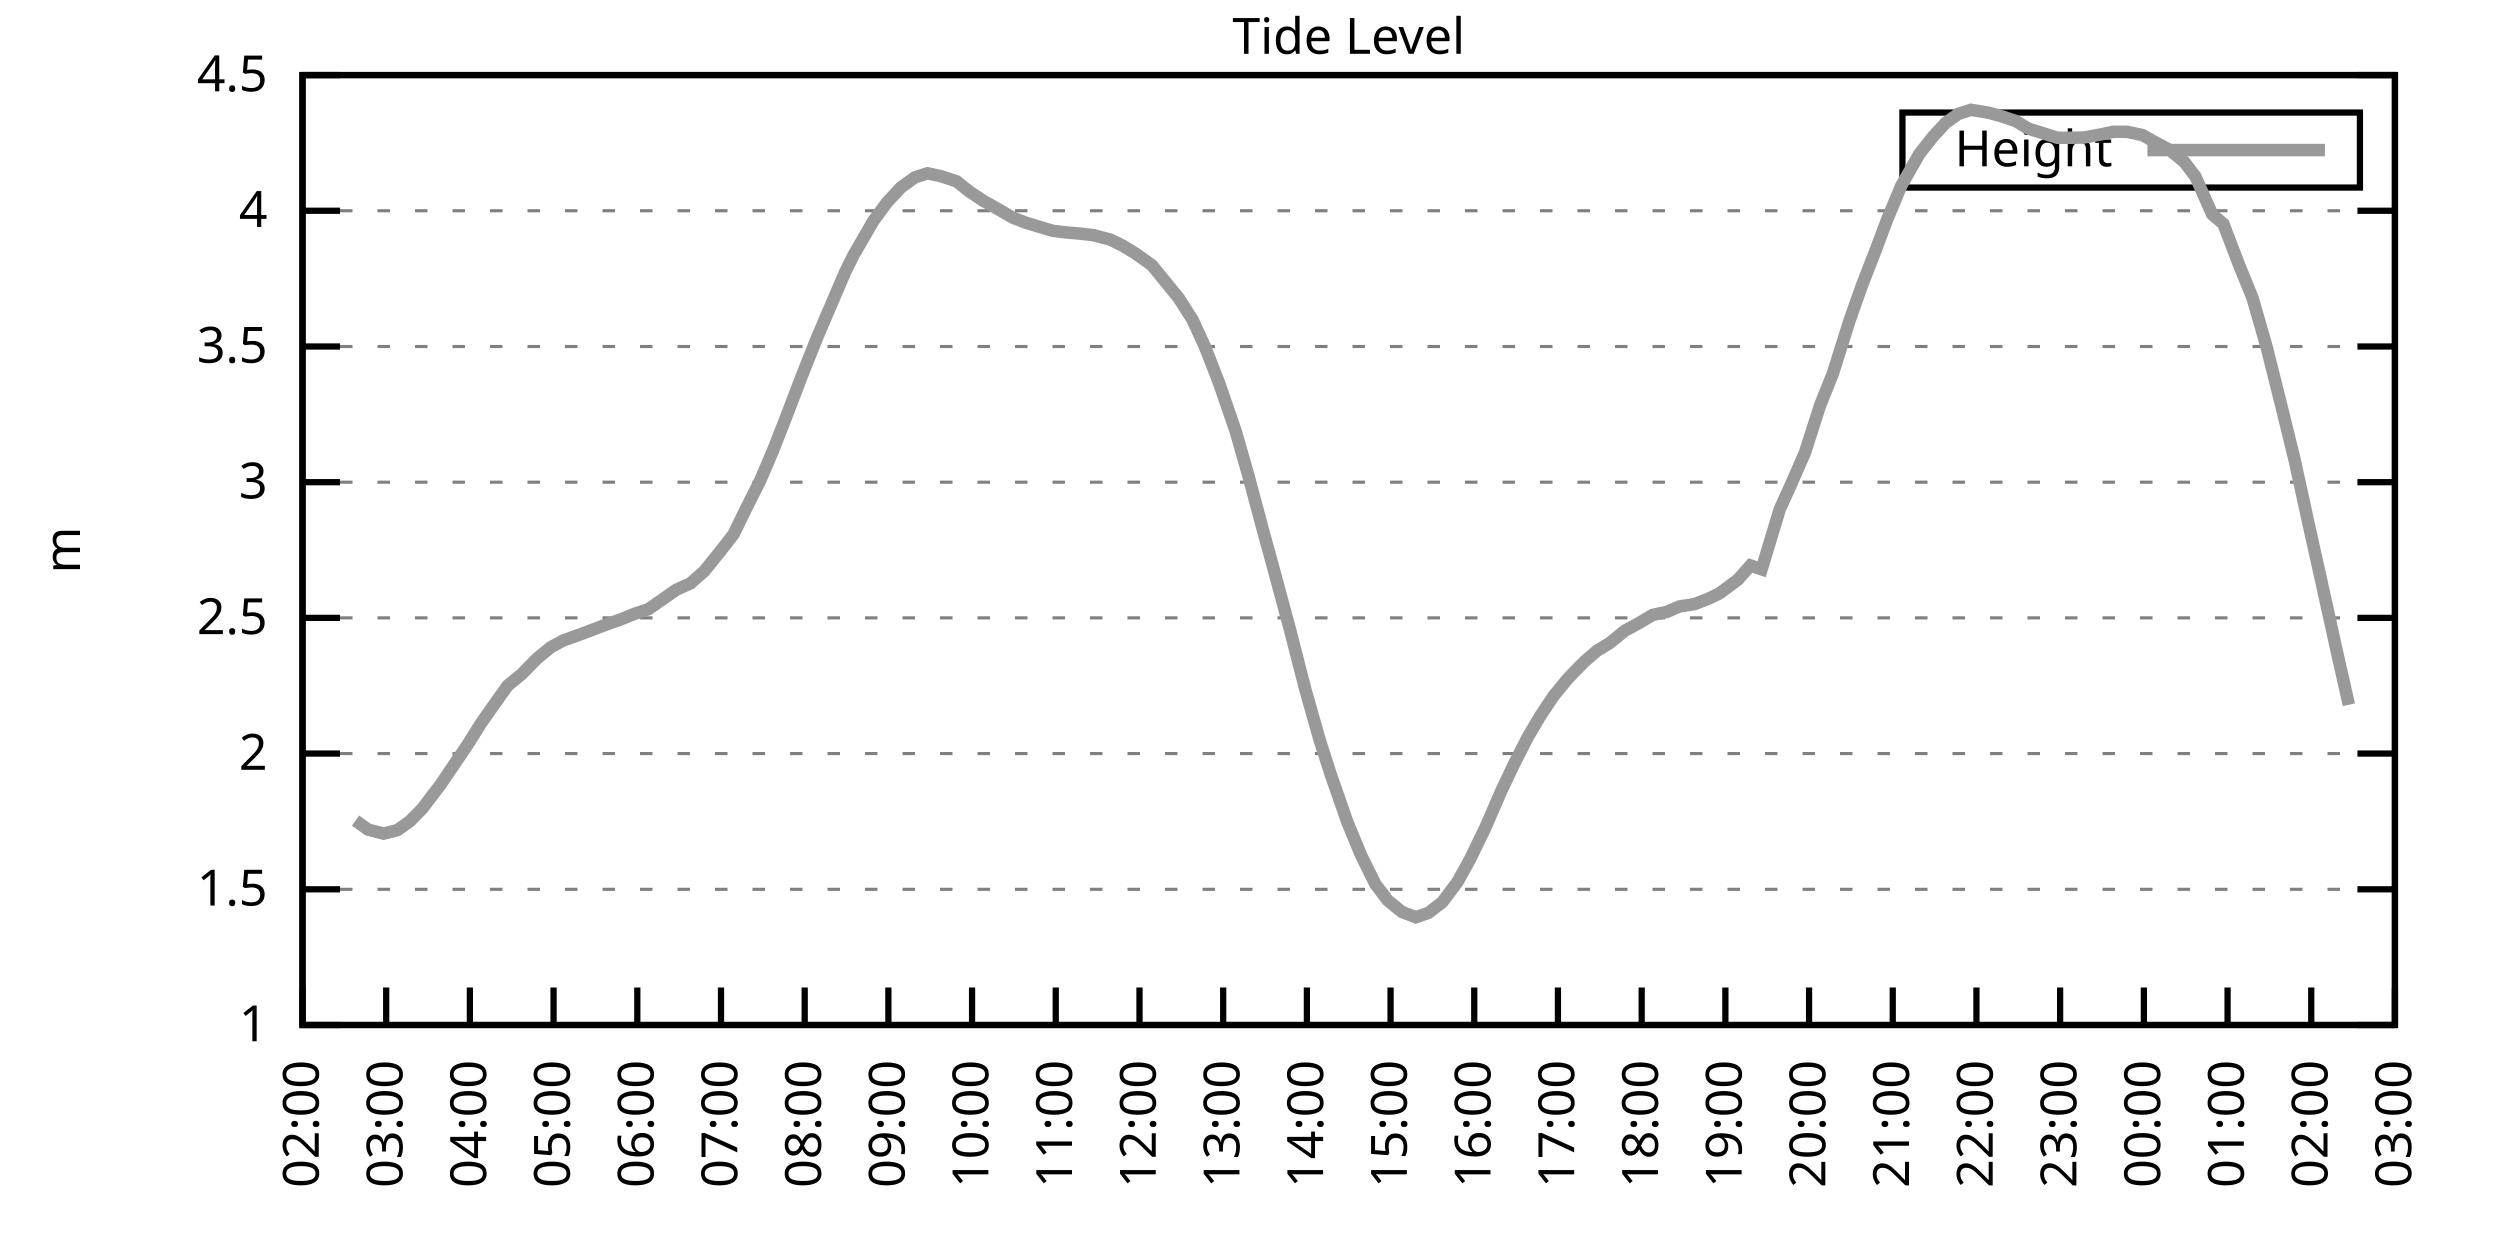
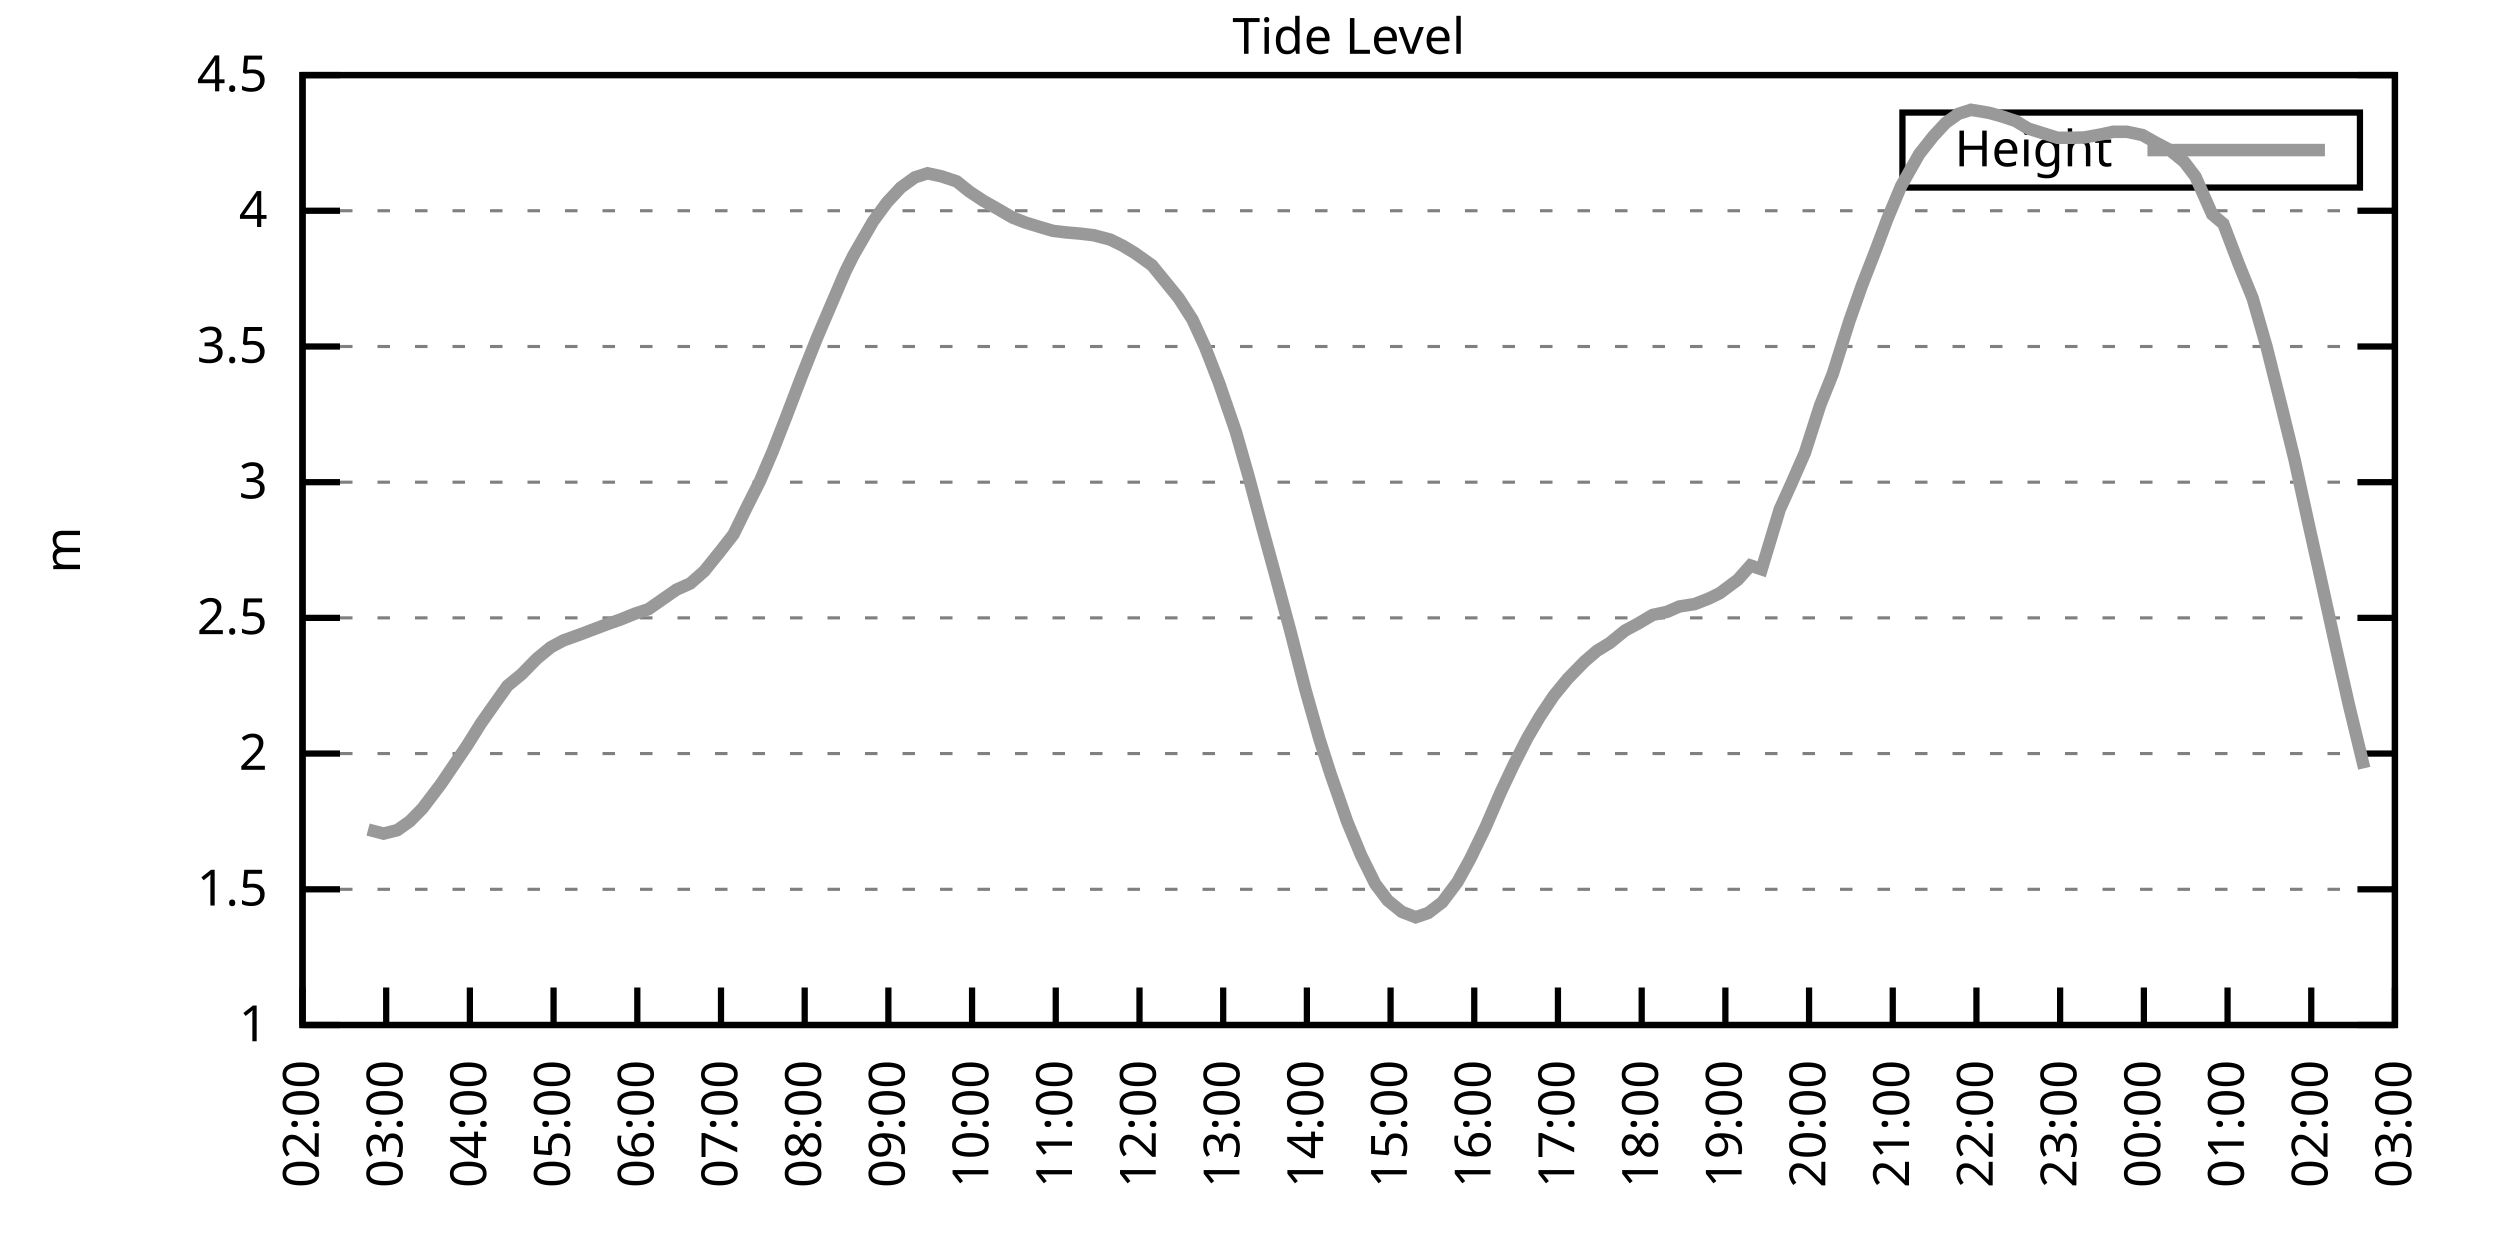
<svg xmlns="http://www.w3.org/2000/svg" xmlns:xlink="http://www.w3.org/1999/xlink" width="400" height="200" viewBox="0 0 400 200">
  <g id="gnuplot_canvas">
    <rect x="0" y="0" width="400" height="200" fill="none" />
    <defs>
      <circle id="gpDot" r="0.5" stroke-width="0.5" stroke="currentColor" />
      <path id="gpPt0" stroke-width="0.333" stroke="currentColor" d="M-1,0 h2 M0,-1 v2" />
      <path id="gpPt1" stroke-width="0.333" stroke="currentColor" d="M-1,-1 L1,1 M1,-1 L-1,1" />
      <path id="gpPt2" stroke-width="0.333" stroke="currentColor" d="M-1,0 L1,0 M0,-1 L0,1 M-1,-1 L1,1 M-1,1 L1,-1" />
      <rect id="gpPt3" stroke-width="0.333" stroke="currentColor" x="-1" y="-1" width="2" height="2" />
      <rect id="gpPt4" stroke-width="0.333" stroke="currentColor" fill="currentColor" x="-1" y="-1" width="2" height="2" />
      <circle id="gpPt5" stroke-width="0.333" stroke="currentColor" cx="0" cy="0" r="1" />
      <use xlink:href="#gpPt5" id="gpPt6" fill="currentColor" stroke="none" />
      <path id="gpPt7" stroke-width="0.333" stroke="currentColor" d="M0,-1.33 L-1.33,0.67 L1.33,0.67 z" />
      <use xlink:href="#gpPt7" id="gpPt8" fill="currentColor" stroke="none" />
      <use xlink:href="#gpPt7" id="gpPt9" stroke="currentColor" transform="rotate(180)" />
      <use xlink:href="#gpPt9" id="gpPt10" fill="currentColor" stroke="none" />
      <use xlink:href="#gpPt3" id="gpPt11" stroke="currentColor" transform="rotate(45)" />
      <use xlink:href="#gpPt11" id="gpPt12" fill="currentColor" stroke="none" />
      <path id="gpPt13" stroke-width="0.333" stroke="currentColor" d="M0,1.330 L1.265,0.411 L0.782,-1.067 L-0.782,-1.076 L-1.265,0.411 z" />
      <use xlink:href="#gpPt13" id="gpPt14" fill="currentColor" stroke="none" />
      <filter id="textbox" filterUnits="objectBoundingBox" x="0" y="0" height="1" width="1">
        <feFlood flood-color="white" flood-opacity="1" result="bgnd" />
        <feComposite in="SourceGraphic" in2="bgnd" operator="atop" />
      </filter>
      <filter id="greybox" filterUnits="objectBoundingBox" x="0" y="0" height="1" width="1">
        <feFlood flood-color="lightgrey" flood-opacity="1" result="grey" />
        <feComposite in="SourceGraphic" in2="grey" operator="atop" />
      </filter>
    </defs>
    <g fill="none" color="white" stroke="currentColor" stroke-width="1.00" stroke-linecap="butt" stroke-linejoin="miter">
</g>
    <g fill="none" color="black" stroke="currentColor" stroke-width="1.00" stroke-linecap="butt" stroke-linejoin="miter">
      <g stroke="none" shape-rendering="crispEdges">
        <polygon fill="rgb(255, 255, 255)" points="48.40,164.00 383.18,164.00 383.18,12.02 48.40,12.02 " />
      </g>
    </g>
    <g fill="none" color="black" stroke="currentColor" stroke-width="1.00" stroke-linecap="butt" stroke-linejoin="miter">
</g>
    <g fill="none" color="black" stroke="black" stroke-width="0.50" stroke-linecap="butt" stroke-linejoin="miter">
</g>
    <g fill="none" color="gray" stroke="currentColor" stroke-width="0.50" stroke-linecap="butt" stroke-linejoin="miter">
      <path stroke="gray" stroke-dasharray="2,4" class="gridline" d="M48.40,164.00 L383.19,164.00  " />
    </g>
    <g fill="none" color="gray" stroke="gray" stroke-width="1.00" stroke-linecap="butt" stroke-linejoin="miter">
</g>
    <g fill="none" color="black" stroke="currentColor" stroke-width="1.00" stroke-linecap="butt" stroke-linejoin="miter">
      <path stroke="black" d="M48.40,164.00 L54.40,164.00 M383.19,164.00 L377.19,164.00  " />
      <g transform="translate(42.80,166.60)" stroke="none" fill="black" font-family="Sans" font-size="8.00" text-anchor="end">
        <text>
          <tspan font-family="Sans"> 1</tspan>
        </text>
      </g>
    </g>
    <g fill="none" color="black" stroke="currentColor" stroke-width="1.00" stroke-linecap="butt" stroke-linejoin="miter">
</g>
    <g fill="none" color="black" stroke="black" stroke-width="0.50" stroke-linecap="butt" stroke-linejoin="miter">
</g>
    <g fill="none" color="gray" stroke="currentColor" stroke-width="0.50" stroke-linecap="butt" stroke-linejoin="miter">
      <path stroke="gray" stroke-dasharray="2,4" class="gridline" d="M48.40,142.29 L383.19,142.29  " />
    </g>
    <g fill="none" color="gray" stroke="gray" stroke-width="1.00" stroke-linecap="butt" stroke-linejoin="miter">
</g>
    <g fill="none" color="black" stroke="currentColor" stroke-width="1.00" stroke-linecap="butt" stroke-linejoin="miter">
      <path stroke="black" d="M48.40,142.29 L54.40,142.29 M383.19,142.29 L377.19,142.29  " />
      <g transform="translate(42.80,144.89)" stroke="none" fill="black" font-family="Sans" font-size="8.00" text-anchor="end">
        <text>
          <tspan font-family="Sans"> 1.5</tspan>
        </text>
      </g>
    </g>
    <g fill="none" color="black" stroke="currentColor" stroke-width="1.00" stroke-linecap="butt" stroke-linejoin="miter">
</g>
    <g fill="none" color="black" stroke="black" stroke-width="0.50" stroke-linecap="butt" stroke-linejoin="miter">
</g>
    <g fill="none" color="gray" stroke="currentColor" stroke-width="0.50" stroke-linecap="butt" stroke-linejoin="miter">
      <path stroke="gray" stroke-dasharray="2,4" class="gridline" d="M48.40,120.57 L383.19,120.57  " />
    </g>
    <g fill="none" color="gray" stroke="gray" stroke-width="1.00" stroke-linecap="butt" stroke-linejoin="miter">
</g>
    <g fill="none" color="black" stroke="currentColor" stroke-width="1.00" stroke-linecap="butt" stroke-linejoin="miter">
      <path stroke="black" d="M48.40,120.57 L54.40,120.57 M383.19,120.57 L377.19,120.57  " />
      <g transform="translate(42.80,123.17)" stroke="none" fill="black" font-family="Sans" font-size="8.00" text-anchor="end">
        <text>
          <tspan font-family="Sans"> 2</tspan>
        </text>
      </g>
    </g>
    <g fill="none" color="black" stroke="currentColor" stroke-width="1.00" stroke-linecap="butt" stroke-linejoin="miter">
</g>
    <g fill="none" color="black" stroke="black" stroke-width="0.50" stroke-linecap="butt" stroke-linejoin="miter">
</g>
    <g fill="none" color="gray" stroke="currentColor" stroke-width="0.50" stroke-linecap="butt" stroke-linejoin="miter">
      <path stroke="gray" stroke-dasharray="2,4" class="gridline" d="M48.40,98.86 L383.19,98.86  " />
    </g>
    <g fill="none" color="gray" stroke="gray" stroke-width="1.00" stroke-linecap="butt" stroke-linejoin="miter">
</g>
    <g fill="none" color="black" stroke="currentColor" stroke-width="1.00" stroke-linecap="butt" stroke-linejoin="miter">
      <path stroke="black" d="M48.40,98.86 L54.40,98.86 M383.19,98.86 L377.19,98.86  " />
      <g transform="translate(42.80,101.46)" stroke="none" fill="black" font-family="Sans" font-size="8.00" text-anchor="end">
        <text>
          <tspan font-family="Sans"> 2.5</tspan>
        </text>
      </g>
    </g>
    <g fill="none" color="black" stroke="currentColor" stroke-width="1.00" stroke-linecap="butt" stroke-linejoin="miter">
</g>
    <g fill="none" color="black" stroke="black" stroke-width="0.50" stroke-linecap="butt" stroke-linejoin="miter">
</g>
    <g fill="none" color="gray" stroke="currentColor" stroke-width="0.50" stroke-linecap="butt" stroke-linejoin="miter">
      <path stroke="gray" stroke-dasharray="2,4" class="gridline" d="M48.40,77.15 L383.19,77.15  " />
    </g>
    <g fill="none" color="gray" stroke="gray" stroke-width="1.00" stroke-linecap="butt" stroke-linejoin="miter">
</g>
    <g fill="none" color="black" stroke="currentColor" stroke-width="1.00" stroke-linecap="butt" stroke-linejoin="miter">
      <path stroke="black" d="M48.40,77.15 L54.40,77.15 M383.19,77.15 L377.19,77.15  " />
      <g transform="translate(42.80,79.75)" stroke="none" fill="black" font-family="Sans" font-size="8.00" text-anchor="end">
        <text>
          <tspan font-family="Sans"> 3</tspan>
        </text>
      </g>
    </g>
    <g fill="none" color="black" stroke="currentColor" stroke-width="1.00" stroke-linecap="butt" stroke-linejoin="miter">
</g>
    <g fill="none" color="black" stroke="black" stroke-width="0.50" stroke-linecap="butt" stroke-linejoin="miter">
</g>
    <g fill="none" color="gray" stroke="currentColor" stroke-width="0.50" stroke-linecap="butt" stroke-linejoin="miter">
      <path stroke="gray" stroke-dasharray="2,4" class="gridline" d="M48.40,55.44 L383.19,55.44  " />
    </g>
    <g fill="none" color="gray" stroke="gray" stroke-width="1.00" stroke-linecap="butt" stroke-linejoin="miter">
</g>
    <g fill="none" color="black" stroke="currentColor" stroke-width="1.00" stroke-linecap="butt" stroke-linejoin="miter">
      <path stroke="black" d="M48.40,55.44 L54.40,55.44 M383.19,55.44 L377.19,55.44  " />
      <g transform="translate(42.80,58.04)" stroke="none" fill="black" font-family="Sans" font-size="8.00" text-anchor="end">
        <text>
          <tspan font-family="Sans"> 3.5</tspan>
        </text>
      </g>
    </g>
    <g fill="none" color="black" stroke="currentColor" stroke-width="1.00" stroke-linecap="butt" stroke-linejoin="miter">
</g>
    <g fill="none" color="black" stroke="black" stroke-width="0.50" stroke-linecap="butt" stroke-linejoin="miter">
</g>
    <g fill="none" color="gray" stroke="currentColor" stroke-width="0.50" stroke-linecap="butt" stroke-linejoin="miter">
      <path stroke="gray" stroke-dasharray="2,4" class="gridline" d="M48.40,33.72 L383.19,33.72  " />
    </g>
    <g fill="none" color="gray" stroke="gray" stroke-width="1.00" stroke-linecap="butt" stroke-linejoin="miter">
</g>
    <g fill="none" color="black" stroke="currentColor" stroke-width="1.00" stroke-linecap="butt" stroke-linejoin="miter">
      <path stroke="black" d="M48.40,33.72 L54.40,33.72 M383.19,33.72 L377.19,33.72  " />
      <g transform="translate(42.80,36.32)" stroke="none" fill="black" font-family="Sans" font-size="8.00" text-anchor="end">
        <text>
          <tspan font-family="Sans"> 4</tspan>
        </text>
      </g>
    </g>
    <g fill="none" color="black" stroke="currentColor" stroke-width="1.00" stroke-linecap="butt" stroke-linejoin="miter">
</g>
    <g fill="none" color="black" stroke="black" stroke-width="0.50" stroke-linecap="butt" stroke-linejoin="miter">
</g>
    <g fill="none" color="gray" stroke="currentColor" stroke-width="0.50" stroke-linecap="butt" stroke-linejoin="miter">
      <path stroke="gray" stroke-dasharray="2,4" class="gridline" d="M48.40,12.01 L383.19,12.01  " />
    </g>
    <g fill="none" color="gray" stroke="gray" stroke-width="1.00" stroke-linecap="butt" stroke-linejoin="miter">
</g>
    <g fill="none" color="black" stroke="currentColor" stroke-width="1.00" stroke-linecap="butt" stroke-linejoin="miter">
      <path stroke="black" d="M48.40,12.01 L54.40,12.01 M383.19,12.01 L377.19,12.01  " />
      <g transform="translate(42.80,14.61)" stroke="none" fill="black" font-family="Sans" font-size="8.00" text-anchor="end">
        <text>
          <tspan font-family="Sans"> 4.5</tspan>
        </text>
      </g>
    </g>
    <g fill="none" color="black" stroke="currentColor" stroke-width="1.00" stroke-linecap="butt" stroke-linejoin="miter">
      <path stroke="black" d="M48.40,164.00 L48.40,158.00  " />
      <g transform="translate(51.00,169.60) rotate(270.00)" stroke="none" fill="black" font-family="Sans" font-size="8.00" text-anchor="end">
        <text>
          <tspan font-family="Sans">02:00</tspan>
        </text>
      </g>
    </g>
    <g fill="none" color="black" stroke="currentColor" stroke-width="1.00" stroke-linecap="butt" stroke-linejoin="miter">
      <path stroke="black" d="M61.79,164.00 L61.79,158.00  " />
      <g transform="translate(64.39,169.60) rotate(270.00)" stroke="none" fill="black" font-family="Sans" font-size="8.00" text-anchor="end">
        <text>
          <tspan font-family="Sans">03:00</tspan>
        </text>
      </g>
    </g>
    <g fill="none" color="black" stroke="currentColor" stroke-width="1.00" stroke-linecap="butt" stroke-linejoin="miter">
      <path stroke="black" d="M75.18,164.00 L75.18,158.00  " />
      <g transform="translate(77.78,169.60) rotate(270.00)" stroke="none" fill="black" font-family="Sans" font-size="8.00" text-anchor="end">
        <text>
          <tspan font-family="Sans">04:00</tspan>
        </text>
      </g>
    </g>
    <g fill="none" color="black" stroke="currentColor" stroke-width="1.00" stroke-linecap="butt" stroke-linejoin="miter">
      <path stroke="black" d="M88.57,164.00 L88.57,158.00  " />
      <g transform="translate(91.17,169.60) rotate(270.00)" stroke="none" fill="black" font-family="Sans" font-size="8.00" text-anchor="end">
        <text>
          <tspan font-family="Sans">05:00</tspan>
        </text>
      </g>
    </g>
    <g fill="none" color="black" stroke="currentColor" stroke-width="1.00" stroke-linecap="butt" stroke-linejoin="miter">
      <path stroke="black" d="M101.97,164.00 L101.97,158.00  " />
      <g transform="translate(104.57,169.60) rotate(270.00)" stroke="none" fill="black" font-family="Sans" font-size="8.00" text-anchor="end">
        <text>
          <tspan font-family="Sans">06:00</tspan>
        </text>
      </g>
    </g>
    <g fill="none" color="black" stroke="currentColor" stroke-width="1.00" stroke-linecap="butt" stroke-linejoin="miter">
      <path stroke="black" d="M115.36,164.00 L115.36,158.00  " />
      <g transform="translate(117.96,169.60) rotate(270.00)" stroke="none" fill="black" font-family="Sans" font-size="8.00" text-anchor="end">
        <text>
          <tspan font-family="Sans">07:00</tspan>
        </text>
      </g>
    </g>
    <g fill="none" color="black" stroke="currentColor" stroke-width="1.00" stroke-linecap="butt" stroke-linejoin="miter">
      <path stroke="black" d="M128.75,164.00 L128.75,158.00  " />
      <g transform="translate(131.35,169.60) rotate(270.00)" stroke="none" fill="black" font-family="Sans" font-size="8.00" text-anchor="end">
        <text>
          <tspan font-family="Sans">08:00</tspan>
        </text>
      </g>
    </g>
    <g fill="none" color="black" stroke="currentColor" stroke-width="1.00" stroke-linecap="butt" stroke-linejoin="miter">
      <path stroke="black" d="M142.14,164.00 L142.14,158.00  " />
      <g transform="translate(144.74,169.60) rotate(270.00)" stroke="none" fill="black" font-family="Sans" font-size="8.00" text-anchor="end">
        <text>
          <tspan font-family="Sans">09:00</tspan>
        </text>
      </g>
    </g>
    <g fill="none" color="black" stroke="currentColor" stroke-width="1.00" stroke-linecap="butt" stroke-linejoin="miter">
      <path stroke="black" d="M155.53,164.00 L155.53,158.00  " />
      <g transform="translate(158.13,169.60) rotate(270.00)" stroke="none" fill="black" font-family="Sans" font-size="8.00" text-anchor="end">
        <text>
          <tspan font-family="Sans">10:00</tspan>
        </text>
      </g>
    </g>
    <g fill="none" color="black" stroke="currentColor" stroke-width="1.00" stroke-linecap="butt" stroke-linejoin="miter">
      <path stroke="black" d="M168.92,164.00 L168.92,158.00  " />
      <g transform="translate(171.52,169.60) rotate(270.00)" stroke="none" fill="black" font-family="Sans" font-size="8.00" text-anchor="end">
        <text>
          <tspan font-family="Sans">11:00</tspan>
        </text>
      </g>
    </g>
    <g fill="none" color="black" stroke="currentColor" stroke-width="1.00" stroke-linecap="butt" stroke-linejoin="miter">
      <path stroke="black" d="M182.32,164.00 L182.32,158.00  " />
      <g transform="translate(184.92,169.60) rotate(270.00)" stroke="none" fill="black" font-family="Sans" font-size="8.00" text-anchor="end">
        <text>
          <tspan font-family="Sans">12:00</tspan>
        </text>
      </g>
    </g>
    <g fill="none" color="black" stroke="currentColor" stroke-width="1.00" stroke-linecap="butt" stroke-linejoin="miter">
      <path stroke="black" d="M195.71,164.00 L195.71,158.00  " />
      <g transform="translate(198.31,169.60) rotate(270.00)" stroke="none" fill="black" font-family="Sans" font-size="8.00" text-anchor="end">
        <text>
          <tspan font-family="Sans">13:00</tspan>
        </text>
      </g>
    </g>
    <g fill="none" color="black" stroke="currentColor" stroke-width="1.00" stroke-linecap="butt" stroke-linejoin="miter">
      <path stroke="black" d="M209.10,164.00 L209.10,158.00  " />
      <g transform="translate(211.70,169.60) rotate(270.00)" stroke="none" fill="black" font-family="Sans" font-size="8.00" text-anchor="end">
        <text>
          <tspan font-family="Sans">14:00</tspan>
        </text>
      </g>
    </g>
    <g fill="none" color="black" stroke="currentColor" stroke-width="1.00" stroke-linecap="butt" stroke-linejoin="miter">
      <path stroke="black" d="M222.49,164.00 L222.49,158.00  " />
      <g transform="translate(225.09,169.60) rotate(270.00)" stroke="none" fill="black" font-family="Sans" font-size="8.00" text-anchor="end">
        <text>
          <tspan font-family="Sans">15:00</tspan>
        </text>
      </g>
    </g>
    <g fill="none" color="black" stroke="currentColor" stroke-width="1.00" stroke-linecap="butt" stroke-linejoin="miter">
      <path stroke="black" d="M235.88,164.00 L235.88,158.00  " />
      <g transform="translate(238.48,169.60) rotate(270.00)" stroke="none" fill="black" font-family="Sans" font-size="8.00" text-anchor="end">
        <text>
          <tspan font-family="Sans">16:00</tspan>
        </text>
      </g>
    </g>
    <g fill="none" color="black" stroke="currentColor" stroke-width="1.00" stroke-linecap="butt" stroke-linejoin="miter">
      <path stroke="black" d="M249.27,164.00 L249.27,158.00  " />
      <g transform="translate(251.87,169.60) rotate(270.00)" stroke="none" fill="black" font-family="Sans" font-size="8.00" text-anchor="end">
        <text>
          <tspan font-family="Sans">17:00</tspan>
        </text>
      </g>
    </g>
    <g fill="none" color="black" stroke="currentColor" stroke-width="1.00" stroke-linecap="butt" stroke-linejoin="miter">
      <path stroke="black" d="M262.67,164.00 L262.67,158.00  " />
      <g transform="translate(265.27,169.60) rotate(270.00)" stroke="none" fill="black" font-family="Sans" font-size="8.00" text-anchor="end">
        <text>
          <tspan font-family="Sans">18:00</tspan>
        </text>
      </g>
    </g>
    <g fill="none" color="black" stroke="currentColor" stroke-width="1.00" stroke-linecap="butt" stroke-linejoin="miter">
      <path stroke="black" d="M276.06,164.00 L276.06,158.00  " />
      <g transform="translate(278.66,169.60) rotate(270.00)" stroke="none" fill="black" font-family="Sans" font-size="8.00" text-anchor="end">
        <text>
          <tspan font-family="Sans">19:00</tspan>
        </text>
      </g>
    </g>
    <g fill="none" color="black" stroke="currentColor" stroke-width="1.00" stroke-linecap="butt" stroke-linejoin="miter">
      <path stroke="black" d="M289.45,164.00 L289.45,158.00  " />
      <g transform="translate(292.05,169.60) rotate(270.00)" stroke="none" fill="black" font-family="Sans" font-size="8.00" text-anchor="end">
        <text>
          <tspan font-family="Sans">20:00</tspan>
        </text>
      </g>
    </g>
    <g fill="none" color="black" stroke="currentColor" stroke-width="1.00" stroke-linecap="butt" stroke-linejoin="miter">
      <path stroke="black" d="M302.84,164.00 L302.84,158.00  " />
      <g transform="translate(305.44,169.60) rotate(270.00)" stroke="none" fill="black" font-family="Sans" font-size="8.00" text-anchor="end">
        <text>
          <tspan font-family="Sans">21:00</tspan>
        </text>
      </g>
    </g>
    <g fill="none" color="black" stroke="currentColor" stroke-width="1.00" stroke-linecap="butt" stroke-linejoin="miter">
      <path stroke="black" d="M316.23,164.00 L316.23,158.00  " />
      <g transform="translate(318.83,169.60) rotate(270.00)" stroke="none" fill="black" font-family="Sans" font-size="8.00" text-anchor="end">
        <text>
          <tspan font-family="Sans">22:00</tspan>
        </text>
      </g>
    </g>
    <g fill="none" color="black" stroke="currentColor" stroke-width="1.00" stroke-linecap="butt" stroke-linejoin="miter">
      <path stroke="black" d="M329.62,164.00 L329.62,158.00  " />
      <g transform="translate(332.22,169.60) rotate(270.00)" stroke="none" fill="black" font-family="Sans" font-size="8.00" text-anchor="end">
        <text>
          <tspan font-family="Sans">23:00</tspan>
        </text>
      </g>
    </g>
    <g fill="none" color="black" stroke="currentColor" stroke-width="1.00" stroke-linecap="butt" stroke-linejoin="miter">
      <path stroke="black" d="M343.02,164.00 L343.02,158.00  " />
      <g transform="translate(345.62,169.60) rotate(270.00)" stroke="none" fill="black" font-family="Sans" font-size="8.00" text-anchor="end">
        <text>
          <tspan font-family="Sans">00:00</tspan>
        </text>
      </g>
    </g>
    <g fill="none" color="black" stroke="currentColor" stroke-width="1.00" stroke-linecap="butt" stroke-linejoin="miter">
      <path stroke="black" d="M356.41,164.00 L356.41,158.00  " />
      <g transform="translate(359.01,169.60) rotate(270.00)" stroke="none" fill="black" font-family="Sans" font-size="8.00" text-anchor="end">
        <text>
          <tspan font-family="Sans">01:00</tspan>
        </text>
      </g>
    </g>
    <g fill="none" color="black" stroke="currentColor" stroke-width="1.00" stroke-linecap="butt" stroke-linejoin="miter">
      <path stroke="black" d="M369.80,164.00 L369.80,158.00  " />
      <g transform="translate(372.40,169.60) rotate(270.00)" stroke="none" fill="black" font-family="Sans" font-size="8.00" text-anchor="end">
        <text>
          <tspan font-family="Sans">02:00</tspan>
        </text>
      </g>
    </g>
    <g fill="none" color="black" stroke="currentColor" stroke-width="1.00" stroke-linecap="butt" stroke-linejoin="miter">
      <path stroke="black" d="M383.19,164.00 L383.19,158.00  " />
      <g transform="translate(385.79,169.60) rotate(270.00)" stroke="none" fill="black" font-family="Sans" font-size="8.00" text-anchor="end">
        <text>
          <tspan font-family="Sans">03:00</tspan>
        </text>
      </g>
    </g>
    <g fill="none" color="black" stroke="currentColor" stroke-width="1.00" stroke-linecap="butt" stroke-linejoin="miter">
</g>
    <g fill="none" color="black" stroke="currentColor" stroke-width="1.00" stroke-linecap="butt" stroke-linejoin="miter">
      <path stroke="black" d="M48.40,12.01 L48.40,164.00 L383.19,164.00 L383.19,12.01 L48.40,12.01 Z  " />
    </g>
    <g fill="none" color="black" stroke="currentColor" stroke-width="1.00" stroke-linecap="butt" stroke-linejoin="miter">
</g>
    <g fill="none" color="black" stroke="currentColor" stroke-width="1.00" stroke-linecap="butt" stroke-linejoin="miter">
      <path stroke="black" d="M304.39,30.01 L304.39,18.01 L377.59,18.01 L377.59,30.01 L304.39,30.01 Z  " />
    </g>
    <g id="Tide_level_plot_1">
      <g fill="none" color="white" stroke="black" stroke-width="2.00" stroke-linecap="butt" stroke-linejoin="miter">
</g>
      <g fill="none" color="black" stroke="currentColor" stroke-width="2.00" stroke-linecap="butt" stroke-linejoin="miter">
        <g transform="translate(337.99,26.61)" stroke="none" fill="black" font-family="Sans" font-size="8.00" text-anchor="end">
          <text>
            <tspan font-family="Sans">Height</tspan>
          </text>
        </g>
      </g>
      <g fill="none" color="black" stroke="currentColor" stroke-width="2.00" stroke-linecap="butt" stroke-linejoin="miter">
-         <path stroke="rgb(153, 153, 153)" d="M343.59,24.01 L371.99,24.01 M56.88,131.30 L58.89,132.73 L61.35,133.38 L63.58,132.82 L65.59,131.39 L67.59,129.35   L70.50,125.52 L72.50,122.57 L74.74,119.27 L76.97,115.71 L79.20,112.54 L81.21,109.72 L83.44,107.89 L85.90,105.38   L88.13,103.55 L90.14,102.47 L92.82,101.51 L97.06,99.90 L99.29,99.12 L101.52,98.21 L103.75,97.47 L105.98,95.91   L108.22,94.35 L110.45,93.35 L112.68,91.39 L115.13,88.35 L117.37,85.49 L119.38,81.36 L121.61,76.93 L123.62,72.24   L125.85,66.55 L128.30,60.13 L130.76,53.96 L132.99,48.75 L135.22,43.54 L136.56,40.84 L139.69,35.42 L141.92,32.38   L144.15,29.99 L146.38,28.38 L148.39,27.73 L150.62,28.21 L153.08,29.03 L155.09,30.64 L157.32,32.12 L159.55,33.38   L162.01,34.81 L164.01,35.59 L166.25,36.28 L168.48,36.94 L170.71,37.20 L172.72,37.37 L174.95,37.63 L177.63,38.33   L179.64,39.32 L181.65,40.54 L184.32,42.45 L188.57,47.66 L190.80,51.14 L192.81,55.52 L195.04,61.25 L197.72,69.03   L199.73,76.06 L201.96,84.40 L203.97,91.74 L206.42,100.82 L208.88,110.41 L211.11,118.27 L212.89,123.83 L215.57,131.52   L217.80,136.90 L220.04,141.42 L222.04,144.07 L224.28,145.89 L226.51,146.76 L228.52,146.07 L230.75,144.37 L233.20,141.11   L235.21,137.47 L237.67,132.39 L240.12,126.74 L242.13,122.49 L244.36,118.10 L246.37,114.67 L248.60,111.32 L250.84,108.59   L253.51,105.85 L255.52,104.12 L257.53,102.90 L259.99,100.90 L262.00,99.82 L264.45,98.38 L266.68,97.91 L268.69,97.04   L271.15,96.65 L273.38,95.78 L275.16,94.91 L278.07,92.74 L280.07,90.48 L281.86,91.09 L284.76,81.49 L286.55,77.54   L288.78,72.46 L291.23,64.82 L293.24,59.82 L295.92,51.31 L297.93,45.62 L300.16,39.89 L301.95,35.11 L304.18,29.77   L307.08,24.65 L309.31,21.82 L311.32,19.65 L313.33,18.22 L315.34,17.57 L318.24,18.05 L320.25,18.61 L322.48,19.35   L324.49,20.56 L329.18,22.04 L331.41,22.04 L333.42,22.00 L336.10,21.52 L338.10,21.09 L340.34,21.09 L342.79,21.61   L344.80,22.74 L347.03,23.91 L349.49,25.91 L351.27,28.25 L353.95,34.29 L355.74,35.81 L358.19,42.23 L360.42,47.71   L362.66,55.52 L364.89,64.42 L367.12,73.50 L369.35,83.71 L371.36,92.74 L373.82,103.90 L375.82,112.76  " />
+         <path stroke="rgb(153, 153, 153)" d="M343.59,24.01 L371.99,24.01 M58.89,132.73 L61.35,133.38 L63.58,132.82 L65.59,131.39 L67.59,129.35 L70.50,125.52   L72.50,122.57 L74.74,119.27 L76.97,115.71 L79.20,112.54 L81.21,109.72 L83.44,107.89 L85.90,105.38 L88.13,103.55   L90.14,102.47 L92.82,101.51 L97.06,99.90 L99.29,99.12 L101.52,98.21 L103.75,97.47 L105.98,95.91 L108.22,94.35   L110.45,93.35 L112.68,91.39 L115.13,88.35 L117.37,85.49 L119.38,81.36 L121.61,76.93 L123.62,72.24 L125.85,66.55   L128.30,60.13 L130.76,53.96 L132.99,48.75 L135.22,43.54 L136.56,40.84 L139.69,35.42 L141.92,32.38 L144.15,29.99   L146.38,28.38 L148.39,27.73 L150.62,28.21 L153.08,29.03 L155.09,30.64 L157.32,32.12 L159.55,33.38 L162.01,34.81   L164.01,35.59 L166.25,36.28 L168.48,36.94 L170.71,37.20 L172.72,37.37 L174.95,37.63 L177.63,38.33 L179.64,39.32   L181.65,40.54 L184.32,42.45 L188.57,47.66 L190.80,51.14 L192.81,55.52 L195.04,61.25 L197.72,69.03 L199.73,76.06   L201.96,84.40 L203.97,91.74 L206.42,100.82 L208.88,110.41 L211.11,118.27 L212.89,123.83 L215.57,131.52 L217.80,136.90   L220.04,141.42 L222.04,144.07 L224.28,145.89 L226.51,146.76 L228.52,146.07 L230.75,144.37 L233.20,141.11 L235.21,137.47   L237.67,132.39 L240.12,126.74 L242.13,122.49 L244.36,118.10 L246.37,114.67 L248.60,111.32 L250.84,108.59 L253.51,105.85   L255.52,104.12 L257.53,102.90 L259.99,100.90 L262.00,99.82 L264.45,98.38 L266.68,97.91 L268.69,97.04 L271.15,96.65   L273.38,95.78 L275.16,94.91 L278.07,92.74 L280.07,90.48 L281.86,91.09 L284.76,81.49 L286.55,77.54 L288.78,72.46   L291.23,64.82 L293.24,59.82 L295.92,51.31 L297.93,45.62 L300.16,39.89 L301.95,35.11 L304.18,29.77 L307.08,24.65   L309.31,21.82 L311.32,19.65 L313.33,18.22 L315.34,17.57 L318.24,18.05 L320.25,18.61 L322.48,19.35 L324.49,20.56   L329.18,22.04 L331.41,22.04 L333.42,22.00 L336.10,21.52 L338.10,21.09 L340.34,21.09 L342.79,21.61 L344.80,22.74   L347.03,23.91 L349.49,25.91 L351.27,28.25 L353.95,34.29 L355.74,35.81 L358.19,42.23 L360.42,47.71 L362.66,55.52   L364.89,64.42 L367.12,73.50 L369.35,83.71 L371.36,92.74 L373.82,103.90 L375.82,112.76 L378.28,122.92  " />
      </g>
    </g>
    <g fill="none" color="black" stroke="currentColor" stroke-width="2.00" stroke-linecap="butt" stroke-linejoin="miter">
</g>
    <g fill="none" color="black" stroke="black" stroke-width="1.00" stroke-linecap="butt" stroke-linejoin="miter">
</g>
    <g fill="none" color="black" stroke="currentColor" stroke-width="1.00" stroke-linecap="butt" stroke-linejoin="miter">
      <path stroke="black" d="M48.40,12.01 L48.40,164.00 L383.19,164.00 L383.19,12.01 L48.40,12.01 Z  " />
      <g transform="translate(12.80,88.01) rotate(270.00)" stroke="none" fill="black" font-family="Sans" font-size="8.00" text-anchor="middle">
        <text>
          <tspan font-family="Sans">m</tspan>
        </text>
      </g>
    </g>
    <g fill="none" color="black" stroke="currentColor" stroke-width="1.00" stroke-linecap="butt" stroke-linejoin="miter">
</g>
    <g fill="none" color="black" stroke="currentColor" stroke-width="1.00" stroke-linecap="butt" stroke-linejoin="miter">
      <g transform="translate(215.79,8.61)" stroke="none" fill="black" font-family="Sans" font-size="8.00" text-anchor="middle">
        <text>
          <tspan font-family="Sans">Tide Level</tspan>
        </text>
      </g>
    </g>
    <g fill="none" color="black" stroke="currentColor" stroke-width="1.00" stroke-linecap="butt" stroke-linejoin="miter">
</g>
  </g>
</svg>
